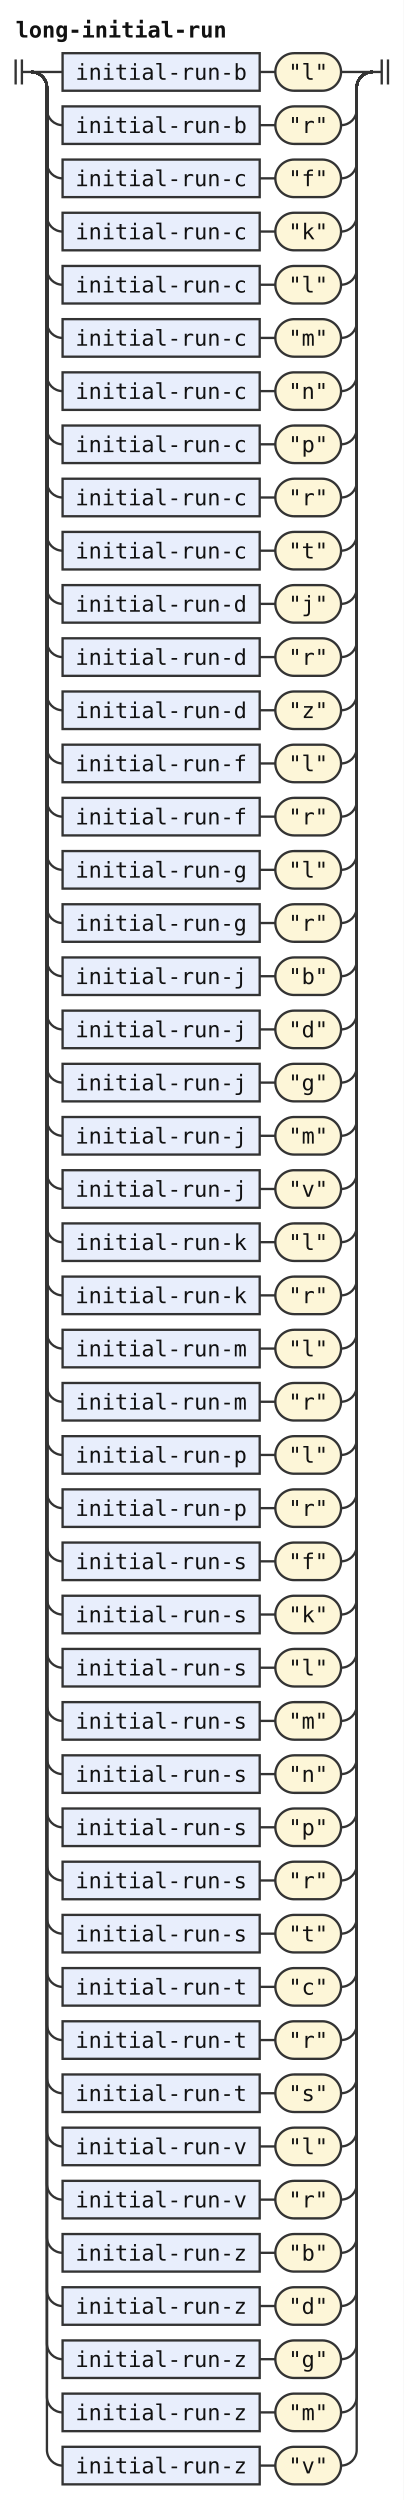
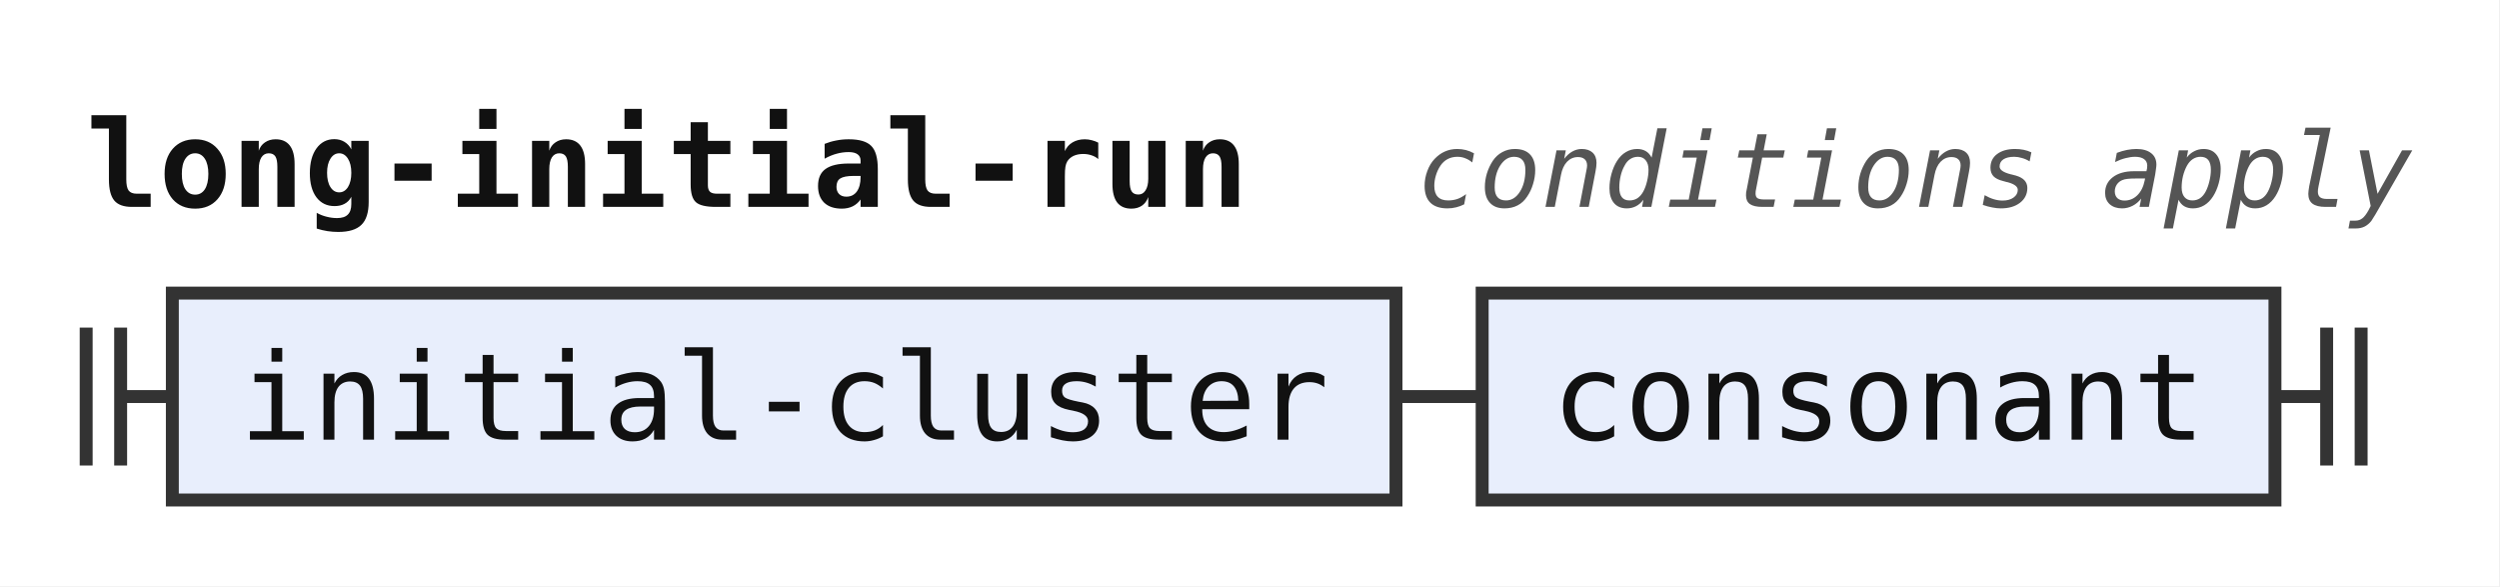
- <svg xmlns="http://www.w3.org/2000/svg" width="258" height="1598" viewBox="0 0 258 1598" role="img" aria-label="Railroad diagram of the rule long-initial-run">
+ <svg xmlns="http://www.w3.org/2000/svg" width="290" height="68" viewBox="0 0 290 68" role="img" aria-label="Railroad diagram of the rule long-initial-run">
  <style>path{fill:none;stroke:#333;stroke-width:1.5}.rule rect{fill:#e8eefc;stroke:#333;stroke-width:1.5}.terminal rect{fill:#fdf6d8;stroke:#333;stroke-width:1.5}text{font-family:ui-monospace,SFMono-Regular,Menlo,Consolas,"DejaVu Sans Mono","Liberation Mono",monospace;font-size:14px;fill:#111;text-anchor:middle}text.label{font-size:12px;font-style:italic;fill:#555;text-anchor:start}text.title{font-weight:bold;text-anchor:start}</style>
  <rect width="100%" height="100%" fill="#fff" />
  <text class="title" x="10" y="24" textLength="134.4" lengthAdjust="spacingAndGlyphs">long-initial-run</text>
+   <text class="label" x="164.4" y="24" textLength="115.2" lengthAdjust="spacingAndGlyphs">conditions apply</text>
  <path d="M10 38v16m4 -16v16M14 46h6" />
-   <path d="M20 46h20" />
  <g class="rule">
-     <rect x="40" y="34" width="126" height="24" rx="0" />
-     <text x="103" y="51" textLength="109.2" lengthAdjust="spacingAndGlyphs">initial-run-b</text>
+     <rect x="20" y="34" width="142" height="24" rx="0" />
+     <text x="91" y="51" textLength="126" lengthAdjust="spacingAndGlyphs">initial-cluster</text>
  </g>
-   <path d="M166 46h10" />
-   <g class="terminal">
-     <rect x="176" y="34" width="42" height="24" rx="12" />
-     <text x="197" y="51" textLength="25.2" lengthAdjust="spacingAndGlyphs">"l"</text>
+   <path d="M162 46h10" />
+   <g class="rule">
+     <rect x="172" y="34" width="92" height="24" rx="0" />
+     <text x="218" y="51" textLength="75.6" lengthAdjust="spacingAndGlyphs">consonant</text>
  </g>
-   <path d="M218 46H238" />
-   <path d="M20 46a10 10 0 0 1 10 10V70a10 10 0 0 0 10 10" />
-   <g class="rule">
-     <rect x="40" y="68" width="126" height="24" rx="0" />
-     <text x="103" y="85" textLength="109.2" lengthAdjust="spacingAndGlyphs">initial-run-b</text>
-   </g>
-   <path d="M166 80h10" />
-   <g class="terminal">
-     <rect x="176" y="68" width="42" height="24" rx="12" />
-     <text x="197" y="85" textLength="25.2" lengthAdjust="spacingAndGlyphs">"r"</text>
-   </g>
-   <path d="M218 80H218a10 10 0 0 0 10 -10V56a10 10 0 0 1 10 -10" />
-   <path d="M20 46a10 10 0 0 1 10 10V104a10 10 0 0 0 10 10" />
-   <g class="rule">
-     <rect x="40" y="102" width="126" height="24" rx="0" />
-     <text x="103" y="119" textLength="109.2" lengthAdjust="spacingAndGlyphs">initial-run-c</text>
-   </g>
-   <path d="M166 114h10" />
-   <g class="terminal">
-     <rect x="176" y="102" width="42" height="24" rx="12" />
-     <text x="197" y="119" textLength="25.2" lengthAdjust="spacingAndGlyphs">"f"</text>
-   </g>
-   <path d="M218 114H218a10 10 0 0 0 10 -10V56a10 10 0 0 1 10 -10" />
-   <path d="M20 46a10 10 0 0 1 10 10V138a10 10 0 0 0 10 10" />
-   <g class="rule">
-     <rect x="40" y="136" width="126" height="24" rx="0" />
-     <text x="103" y="153" textLength="109.2" lengthAdjust="spacingAndGlyphs">initial-run-c</text>
-   </g>
-   <path d="M166 148h10" />
-   <g class="terminal">
-     <rect x="176" y="136" width="42" height="24" rx="12" />
-     <text x="197" y="153" textLength="25.2" lengthAdjust="spacingAndGlyphs">"k"</text>
-   </g>
-   <path d="M218 148H218a10 10 0 0 0 10 -10V56a10 10 0 0 1 10 -10" />
-   <path d="M20 46a10 10 0 0 1 10 10V172a10 10 0 0 0 10 10" />
-   <g class="rule">
-     <rect x="40" y="170" width="126" height="24" rx="0" />
-     <text x="103" y="187" textLength="109.2" lengthAdjust="spacingAndGlyphs">initial-run-c</text>
-   </g>
-   <path d="M166 182h10" />
-   <g class="terminal">
-     <rect x="176" y="170" width="42" height="24" rx="12" />
-     <text x="197" y="187" textLength="25.2" lengthAdjust="spacingAndGlyphs">"l"</text>
-   </g>
-   <path d="M218 182H218a10 10 0 0 0 10 -10V56a10 10 0 0 1 10 -10" />
-   <path d="M20 46a10 10 0 0 1 10 10V206a10 10 0 0 0 10 10" />
-   <g class="rule">
-     <rect x="40" y="204" width="126" height="24" rx="0" />
-     <text x="103" y="221" textLength="109.2" lengthAdjust="spacingAndGlyphs">initial-run-c</text>
-   </g>
-   <path d="M166 216h10" />
-   <g class="terminal">
-     <rect x="176" y="204" width="42" height="24" rx="12" />
-     <text x="197" y="221" textLength="25.2" lengthAdjust="spacingAndGlyphs">"m"</text>
-   </g>
-   <path d="M218 216H218a10 10 0 0 0 10 -10V56a10 10 0 0 1 10 -10" />
-   <path d="M20 46a10 10 0 0 1 10 10V240a10 10 0 0 0 10 10" />
-   <g class="rule">
-     <rect x="40" y="238" width="126" height="24" rx="0" />
-     <text x="103" y="255" textLength="109.2" lengthAdjust="spacingAndGlyphs">initial-run-c</text>
-   </g>
-   <path d="M166 250h10" />
-   <g class="terminal">
-     <rect x="176" y="238" width="42" height="24" rx="12" />
-     <text x="197" y="255" textLength="25.2" lengthAdjust="spacingAndGlyphs">"n"</text>
-   </g>
-   <path d="M218 250H218a10 10 0 0 0 10 -10V56a10 10 0 0 1 10 -10" />
-   <path d="M20 46a10 10 0 0 1 10 10V274a10 10 0 0 0 10 10" />
-   <g class="rule">
-     <rect x="40" y="272" width="126" height="24" rx="0" />
-     <text x="103" y="289" textLength="109.2" lengthAdjust="spacingAndGlyphs">initial-run-c</text>
-   </g>
-   <path d="M166 284h10" />
-   <g class="terminal">
-     <rect x="176" y="272" width="42" height="24" rx="12" />
-     <text x="197" y="289" textLength="25.2" lengthAdjust="spacingAndGlyphs">"p"</text>
-   </g>
-   <path d="M218 284H218a10 10 0 0 0 10 -10V56a10 10 0 0 1 10 -10" />
-   <path d="M20 46a10 10 0 0 1 10 10V308a10 10 0 0 0 10 10" />
-   <g class="rule">
-     <rect x="40" y="306" width="126" height="24" rx="0" />
-     <text x="103" y="323" textLength="109.2" lengthAdjust="spacingAndGlyphs">initial-run-c</text>
-   </g>
-   <path d="M166 318h10" />
-   <g class="terminal">
-     <rect x="176" y="306" width="42" height="24" rx="12" />
-     <text x="197" y="323" textLength="25.2" lengthAdjust="spacingAndGlyphs">"r"</text>
-   </g>
-   <path d="M218 318H218a10 10 0 0 0 10 -10V56a10 10 0 0 1 10 -10" />
-   <path d="M20 46a10 10 0 0 1 10 10V342a10 10 0 0 0 10 10" />
-   <g class="rule">
-     <rect x="40" y="340" width="126" height="24" rx="0" />
-     <text x="103" y="357" textLength="109.2" lengthAdjust="spacingAndGlyphs">initial-run-c</text>
-   </g>
-   <path d="M166 352h10" />
-   <g class="terminal">
-     <rect x="176" y="340" width="42" height="24" rx="12" />
-     <text x="197" y="357" textLength="25.2" lengthAdjust="spacingAndGlyphs">"t"</text>
-   </g>
-   <path d="M218 352H218a10 10 0 0 0 10 -10V56a10 10 0 0 1 10 -10" />
-   <path d="M20 46a10 10 0 0 1 10 10V376a10 10 0 0 0 10 10" />
-   <g class="rule">
-     <rect x="40" y="374" width="126" height="24" rx="0" />
-     <text x="103" y="391" textLength="109.2" lengthAdjust="spacingAndGlyphs">initial-run-d</text>
-   </g>
-   <path d="M166 386h10" />
-   <g class="terminal">
-     <rect x="176" y="374" width="42" height="24" rx="12" />
-     <text x="197" y="391" textLength="25.2" lengthAdjust="spacingAndGlyphs">"j"</text>
-   </g>
-   <path d="M218 386H218a10 10 0 0 0 10 -10V56a10 10 0 0 1 10 -10" />
-   <path d="M20 46a10 10 0 0 1 10 10V410a10 10 0 0 0 10 10" />
-   <g class="rule">
-     <rect x="40" y="408" width="126" height="24" rx="0" />
-     <text x="103" y="425" textLength="109.2" lengthAdjust="spacingAndGlyphs">initial-run-d</text>
-   </g>
-   <path d="M166 420h10" />
-   <g class="terminal">
-     <rect x="176" y="408" width="42" height="24" rx="12" />
-     <text x="197" y="425" textLength="25.2" lengthAdjust="spacingAndGlyphs">"r"</text>
-   </g>
-   <path d="M218 420H218a10 10 0 0 0 10 -10V56a10 10 0 0 1 10 -10" />
-   <path d="M20 46a10 10 0 0 1 10 10V444a10 10 0 0 0 10 10" />
-   <g class="rule">
-     <rect x="40" y="442" width="126" height="24" rx="0" />
-     <text x="103" y="459" textLength="109.2" lengthAdjust="spacingAndGlyphs">initial-run-d</text>
-   </g>
-   <path d="M166 454h10" />
-   <g class="terminal">
-     <rect x="176" y="442" width="42" height="24" rx="12" />
-     <text x="197" y="459" textLength="25.2" lengthAdjust="spacingAndGlyphs">"z"</text>
-   </g>
-   <path d="M218 454H218a10 10 0 0 0 10 -10V56a10 10 0 0 1 10 -10" />
-   <path d="M20 46a10 10 0 0 1 10 10V478a10 10 0 0 0 10 10" />
-   <g class="rule">
-     <rect x="40" y="476" width="126" height="24" rx="0" />
-     <text x="103" y="493" textLength="109.2" lengthAdjust="spacingAndGlyphs">initial-run-f</text>
-   </g>
-   <path d="M166 488h10" />
-   <g class="terminal">
-     <rect x="176" y="476" width="42" height="24" rx="12" />
-     <text x="197" y="493" textLength="25.2" lengthAdjust="spacingAndGlyphs">"l"</text>
-   </g>
-   <path d="M218 488H218a10 10 0 0 0 10 -10V56a10 10 0 0 1 10 -10" />
-   <path d="M20 46a10 10 0 0 1 10 10V512a10 10 0 0 0 10 10" />
-   <g class="rule">
-     <rect x="40" y="510" width="126" height="24" rx="0" />
-     <text x="103" y="527" textLength="109.2" lengthAdjust="spacingAndGlyphs">initial-run-f</text>
-   </g>
-   <path d="M166 522h10" />
-   <g class="terminal">
-     <rect x="176" y="510" width="42" height="24" rx="12" />
-     <text x="197" y="527" textLength="25.2" lengthAdjust="spacingAndGlyphs">"r"</text>
-   </g>
-   <path d="M218 522H218a10 10 0 0 0 10 -10V56a10 10 0 0 1 10 -10" />
-   <path d="M20 46a10 10 0 0 1 10 10V546a10 10 0 0 0 10 10" />
-   <g class="rule">
-     <rect x="40" y="544" width="126" height="24" rx="0" />
-     <text x="103" y="561" textLength="109.2" lengthAdjust="spacingAndGlyphs">initial-run-g</text>
-   </g>
-   <path d="M166 556h10" />
-   <g class="terminal">
-     <rect x="176" y="544" width="42" height="24" rx="12" />
-     <text x="197" y="561" textLength="25.2" lengthAdjust="spacingAndGlyphs">"l"</text>
-   </g>
-   <path d="M218 556H218a10 10 0 0 0 10 -10V56a10 10 0 0 1 10 -10" />
-   <path d="M20 46a10 10 0 0 1 10 10V580a10 10 0 0 0 10 10" />
-   <g class="rule">
-     <rect x="40" y="578" width="126" height="24" rx="0" />
-     <text x="103" y="595" textLength="109.2" lengthAdjust="spacingAndGlyphs">initial-run-g</text>
-   </g>
-   <path d="M166 590h10" />
-   <g class="terminal">
-     <rect x="176" y="578" width="42" height="24" rx="12" />
-     <text x="197" y="595" textLength="25.2" lengthAdjust="spacingAndGlyphs">"r"</text>
-   </g>
-   <path d="M218 590H218a10 10 0 0 0 10 -10V56a10 10 0 0 1 10 -10" />
-   <path d="M20 46a10 10 0 0 1 10 10V614a10 10 0 0 0 10 10" />
-   <g class="rule">
-     <rect x="40" y="612" width="126" height="24" rx="0" />
-     <text x="103" y="629" textLength="109.2" lengthAdjust="spacingAndGlyphs">initial-run-j</text>
-   </g>
-   <path d="M166 624h10" />
-   <g class="terminal">
-     <rect x="176" y="612" width="42" height="24" rx="12" />
-     <text x="197" y="629" textLength="25.2" lengthAdjust="spacingAndGlyphs">"b"</text>
-   </g>
-   <path d="M218 624H218a10 10 0 0 0 10 -10V56a10 10 0 0 1 10 -10" />
-   <path d="M20 46a10 10 0 0 1 10 10V648a10 10 0 0 0 10 10" />
-   <g class="rule">
-     <rect x="40" y="646" width="126" height="24" rx="0" />
-     <text x="103" y="663" textLength="109.2" lengthAdjust="spacingAndGlyphs">initial-run-j</text>
-   </g>
-   <path d="M166 658h10" />
-   <g class="terminal">
-     <rect x="176" y="646" width="42" height="24" rx="12" />
-     <text x="197" y="663" textLength="25.2" lengthAdjust="spacingAndGlyphs">"d"</text>
-   </g>
-   <path d="M218 658H218a10 10 0 0 0 10 -10V56a10 10 0 0 1 10 -10" />
-   <path d="M20 46a10 10 0 0 1 10 10V682a10 10 0 0 0 10 10" />
-   <g class="rule">
-     <rect x="40" y="680" width="126" height="24" rx="0" />
-     <text x="103" y="697" textLength="109.2" lengthAdjust="spacingAndGlyphs">initial-run-j</text>
-   </g>
-   <path d="M166 692h10" />
-   <g class="terminal">
-     <rect x="176" y="680" width="42" height="24" rx="12" />
-     <text x="197" y="697" textLength="25.2" lengthAdjust="spacingAndGlyphs">"g"</text>
-   </g>
-   <path d="M218 692H218a10 10 0 0 0 10 -10V56a10 10 0 0 1 10 -10" />
-   <path d="M20 46a10 10 0 0 1 10 10V716a10 10 0 0 0 10 10" />
-   <g class="rule">
-     <rect x="40" y="714" width="126" height="24" rx="0" />
-     <text x="103" y="731" textLength="109.2" lengthAdjust="spacingAndGlyphs">initial-run-j</text>
-   </g>
-   <path d="M166 726h10" />
-   <g class="terminal">
-     <rect x="176" y="714" width="42" height="24" rx="12" />
-     <text x="197" y="731" textLength="25.2" lengthAdjust="spacingAndGlyphs">"m"</text>
-   </g>
-   <path d="M218 726H218a10 10 0 0 0 10 -10V56a10 10 0 0 1 10 -10" />
-   <path d="M20 46a10 10 0 0 1 10 10V750a10 10 0 0 0 10 10" />
-   <g class="rule">
-     <rect x="40" y="748" width="126" height="24" rx="0" />
-     <text x="103" y="765" textLength="109.2" lengthAdjust="spacingAndGlyphs">initial-run-j</text>
-   </g>
-   <path d="M166 760h10" />
-   <g class="terminal">
-     <rect x="176" y="748" width="42" height="24" rx="12" />
-     <text x="197" y="765" textLength="25.2" lengthAdjust="spacingAndGlyphs">"v"</text>
-   </g>
-   <path d="M218 760H218a10 10 0 0 0 10 -10V56a10 10 0 0 1 10 -10" />
-   <path d="M20 46a10 10 0 0 1 10 10V784a10 10 0 0 0 10 10" />
-   <g class="rule">
-     <rect x="40" y="782" width="126" height="24" rx="0" />
-     <text x="103" y="799" textLength="109.2" lengthAdjust="spacingAndGlyphs">initial-run-k</text>
-   </g>
-   <path d="M166 794h10" />
-   <g class="terminal">
-     <rect x="176" y="782" width="42" height="24" rx="12" />
-     <text x="197" y="799" textLength="25.2" lengthAdjust="spacingAndGlyphs">"l"</text>
-   </g>
-   <path d="M218 794H218a10 10 0 0 0 10 -10V56a10 10 0 0 1 10 -10" />
-   <path d="M20 46a10 10 0 0 1 10 10V818a10 10 0 0 0 10 10" />
-   <g class="rule">
-     <rect x="40" y="816" width="126" height="24" rx="0" />
-     <text x="103" y="833" textLength="109.2" lengthAdjust="spacingAndGlyphs">initial-run-k</text>
-   </g>
-   <path d="M166 828h10" />
-   <g class="terminal">
-     <rect x="176" y="816" width="42" height="24" rx="12" />
-     <text x="197" y="833" textLength="25.2" lengthAdjust="spacingAndGlyphs">"r"</text>
-   </g>
-   <path d="M218 828H218a10 10 0 0 0 10 -10V56a10 10 0 0 1 10 -10" />
-   <path d="M20 46a10 10 0 0 1 10 10V852a10 10 0 0 0 10 10" />
-   <g class="rule">
-     <rect x="40" y="850" width="126" height="24" rx="0" />
-     <text x="103" y="867" textLength="109.2" lengthAdjust="spacingAndGlyphs">initial-run-m</text>
-   </g>
-   <path d="M166 862h10" />
-   <g class="terminal">
-     <rect x="176" y="850" width="42" height="24" rx="12" />
-     <text x="197" y="867" textLength="25.2" lengthAdjust="spacingAndGlyphs">"l"</text>
-   </g>
-   <path d="M218 862H218a10 10 0 0 0 10 -10V56a10 10 0 0 1 10 -10" />
-   <path d="M20 46a10 10 0 0 1 10 10V886a10 10 0 0 0 10 10" />
-   <g class="rule">
-     <rect x="40" y="884" width="126" height="24" rx="0" />
-     <text x="103" y="901" textLength="109.2" lengthAdjust="spacingAndGlyphs">initial-run-m</text>
-   </g>
-   <path d="M166 896h10" />
-   <g class="terminal">
-     <rect x="176" y="884" width="42" height="24" rx="12" />
-     <text x="197" y="901" textLength="25.2" lengthAdjust="spacingAndGlyphs">"r"</text>
-   </g>
-   <path d="M218 896H218a10 10 0 0 0 10 -10V56a10 10 0 0 1 10 -10" />
-   <path d="M20 46a10 10 0 0 1 10 10V920a10 10 0 0 0 10 10" />
-   <g class="rule">
-     <rect x="40" y="918" width="126" height="24" rx="0" />
-     <text x="103" y="935" textLength="109.2" lengthAdjust="spacingAndGlyphs">initial-run-p</text>
-   </g>
-   <path d="M166 930h10" />
-   <g class="terminal">
-     <rect x="176" y="918" width="42" height="24" rx="12" />
-     <text x="197" y="935" textLength="25.2" lengthAdjust="spacingAndGlyphs">"l"</text>
-   </g>
-   <path d="M218 930H218a10 10 0 0 0 10 -10V56a10 10 0 0 1 10 -10" />
-   <path d="M20 46a10 10 0 0 1 10 10V954a10 10 0 0 0 10 10" />
-   <g class="rule">
-     <rect x="40" y="952" width="126" height="24" rx="0" />
-     <text x="103" y="969" textLength="109.2" lengthAdjust="spacingAndGlyphs">initial-run-p</text>
-   </g>
-   <path d="M166 964h10" />
-   <g class="terminal">
-     <rect x="176" y="952" width="42" height="24" rx="12" />
-     <text x="197" y="969" textLength="25.2" lengthAdjust="spacingAndGlyphs">"r"</text>
-   </g>
-   <path d="M218 964H218a10 10 0 0 0 10 -10V56a10 10 0 0 1 10 -10" />
-   <path d="M20 46a10 10 0 0 1 10 10V988a10 10 0 0 0 10 10" />
-   <g class="rule">
-     <rect x="40" y="986" width="126" height="24" rx="0" />
-     <text x="103" y="1003" textLength="109.2" lengthAdjust="spacingAndGlyphs">initial-run-s</text>
-   </g>
-   <path d="M166 998h10" />
-   <g class="terminal">
-     <rect x="176" y="986" width="42" height="24" rx="12" />
-     <text x="197" y="1003" textLength="25.2" lengthAdjust="spacingAndGlyphs">"f"</text>
-   </g>
-   <path d="M218 998H218a10 10 0 0 0 10 -10V56a10 10 0 0 1 10 -10" />
-   <path d="M20 46a10 10 0 0 1 10 10V1022a10 10 0 0 0 10 10" />
-   <g class="rule">
-     <rect x="40" y="1020" width="126" height="24" rx="0" />
-     <text x="103" y="1037" textLength="109.2" lengthAdjust="spacingAndGlyphs">initial-run-s</text>
-   </g>
-   <path d="M166 1032h10" />
-   <g class="terminal">
-     <rect x="176" y="1020" width="42" height="24" rx="12" />
-     <text x="197" y="1037" textLength="25.2" lengthAdjust="spacingAndGlyphs">"k"</text>
-   </g>
-   <path d="M218 1032H218a10 10 0 0 0 10 -10V56a10 10 0 0 1 10 -10" />
-   <path d="M20 46a10 10 0 0 1 10 10V1056a10 10 0 0 0 10 10" />
-   <g class="rule">
-     <rect x="40" y="1054" width="126" height="24" rx="0" />
-     <text x="103" y="1071" textLength="109.2" lengthAdjust="spacingAndGlyphs">initial-run-s</text>
-   </g>
-   <path d="M166 1066h10" />
-   <g class="terminal">
-     <rect x="176" y="1054" width="42" height="24" rx="12" />
-     <text x="197" y="1071" textLength="25.2" lengthAdjust="spacingAndGlyphs">"l"</text>
-   </g>
-   <path d="M218 1066H218a10 10 0 0 0 10 -10V56a10 10 0 0 1 10 -10" />
-   <path d="M20 46a10 10 0 0 1 10 10V1090a10 10 0 0 0 10 10" />
-   <g class="rule">
-     <rect x="40" y="1088" width="126" height="24" rx="0" />
-     <text x="103" y="1105" textLength="109.2" lengthAdjust="spacingAndGlyphs">initial-run-s</text>
-   </g>
-   <path d="M166 1100h10" />
-   <g class="terminal">
-     <rect x="176" y="1088" width="42" height="24" rx="12" />
-     <text x="197" y="1105" textLength="25.2" lengthAdjust="spacingAndGlyphs">"m"</text>
-   </g>
-   <path d="M218 1100H218a10 10 0 0 0 10 -10V56a10 10 0 0 1 10 -10" />
-   <path d="M20 46a10 10 0 0 1 10 10V1124a10 10 0 0 0 10 10" />
-   <g class="rule">
-     <rect x="40" y="1122" width="126" height="24" rx="0" />
-     <text x="103" y="1139" textLength="109.2" lengthAdjust="spacingAndGlyphs">initial-run-s</text>
-   </g>
-   <path d="M166 1134h10" />
-   <g class="terminal">
-     <rect x="176" y="1122" width="42" height="24" rx="12" />
-     <text x="197" y="1139" textLength="25.2" lengthAdjust="spacingAndGlyphs">"n"</text>
-   </g>
-   <path d="M218 1134H218a10 10 0 0 0 10 -10V56a10 10 0 0 1 10 -10" />
-   <path d="M20 46a10 10 0 0 1 10 10V1158a10 10 0 0 0 10 10" />
-   <g class="rule">
-     <rect x="40" y="1156" width="126" height="24" rx="0" />
-     <text x="103" y="1173" textLength="109.2" lengthAdjust="spacingAndGlyphs">initial-run-s</text>
-   </g>
-   <path d="M166 1168h10" />
-   <g class="terminal">
-     <rect x="176" y="1156" width="42" height="24" rx="12" />
-     <text x="197" y="1173" textLength="25.2" lengthAdjust="spacingAndGlyphs">"p"</text>
-   </g>
-   <path d="M218 1168H218a10 10 0 0 0 10 -10V56a10 10 0 0 1 10 -10" />
-   <path d="M20 46a10 10 0 0 1 10 10V1192a10 10 0 0 0 10 10" />
-   <g class="rule">
-     <rect x="40" y="1190" width="126" height="24" rx="0" />
-     <text x="103" y="1207" textLength="109.2" lengthAdjust="spacingAndGlyphs">initial-run-s</text>
-   </g>
-   <path d="M166 1202h10" />
-   <g class="terminal">
-     <rect x="176" y="1190" width="42" height="24" rx="12" />
-     <text x="197" y="1207" textLength="25.2" lengthAdjust="spacingAndGlyphs">"r"</text>
-   </g>
-   <path d="M218 1202H218a10 10 0 0 0 10 -10V56a10 10 0 0 1 10 -10" />
-   <path d="M20 46a10 10 0 0 1 10 10V1226a10 10 0 0 0 10 10" />
-   <g class="rule">
-     <rect x="40" y="1224" width="126" height="24" rx="0" />
-     <text x="103" y="1241" textLength="109.2" lengthAdjust="spacingAndGlyphs">initial-run-s</text>
-   </g>
-   <path d="M166 1236h10" />
-   <g class="terminal">
-     <rect x="176" y="1224" width="42" height="24" rx="12" />
-     <text x="197" y="1241" textLength="25.2" lengthAdjust="spacingAndGlyphs">"t"</text>
-   </g>
-   <path d="M218 1236H218a10 10 0 0 0 10 -10V56a10 10 0 0 1 10 -10" />
-   <path d="M20 46a10 10 0 0 1 10 10V1260a10 10 0 0 0 10 10" />
-   <g class="rule">
-     <rect x="40" y="1258" width="126" height="24" rx="0" />
-     <text x="103" y="1275" textLength="109.2" lengthAdjust="spacingAndGlyphs">initial-run-t</text>
-   </g>
-   <path d="M166 1270h10" />
-   <g class="terminal">
-     <rect x="176" y="1258" width="42" height="24" rx="12" />
-     <text x="197" y="1275" textLength="25.2" lengthAdjust="spacingAndGlyphs">"c"</text>
-   </g>
-   <path d="M218 1270H218a10 10 0 0 0 10 -10V56a10 10 0 0 1 10 -10" />
-   <path d="M20 46a10 10 0 0 1 10 10V1294a10 10 0 0 0 10 10" />
-   <g class="rule">
-     <rect x="40" y="1292" width="126" height="24" rx="0" />
-     <text x="103" y="1309" textLength="109.2" lengthAdjust="spacingAndGlyphs">initial-run-t</text>
-   </g>
-   <path d="M166 1304h10" />
-   <g class="terminal">
-     <rect x="176" y="1292" width="42" height="24" rx="12" />
-     <text x="197" y="1309" textLength="25.2" lengthAdjust="spacingAndGlyphs">"r"</text>
-   </g>
-   <path d="M218 1304H218a10 10 0 0 0 10 -10V56a10 10 0 0 1 10 -10" />
-   <path d="M20 46a10 10 0 0 1 10 10V1328a10 10 0 0 0 10 10" />
-   <g class="rule">
-     <rect x="40" y="1326" width="126" height="24" rx="0" />
-     <text x="103" y="1343" textLength="109.2" lengthAdjust="spacingAndGlyphs">initial-run-t</text>
-   </g>
-   <path d="M166 1338h10" />
-   <g class="terminal">
-     <rect x="176" y="1326" width="42" height="24" rx="12" />
-     <text x="197" y="1343" textLength="25.2" lengthAdjust="spacingAndGlyphs">"s"</text>
-   </g>
-   <path d="M218 1338H218a10 10 0 0 0 10 -10V56a10 10 0 0 1 10 -10" />
-   <path d="M20 46a10 10 0 0 1 10 10V1362a10 10 0 0 0 10 10" />
-   <g class="rule">
-     <rect x="40" y="1360" width="126" height="24" rx="0" />
-     <text x="103" y="1377" textLength="109.2" lengthAdjust="spacingAndGlyphs">initial-run-v</text>
-   </g>
-   <path d="M166 1372h10" />
-   <g class="terminal">
-     <rect x="176" y="1360" width="42" height="24" rx="12" />
-     <text x="197" y="1377" textLength="25.2" lengthAdjust="spacingAndGlyphs">"l"</text>
-   </g>
-   <path d="M218 1372H218a10 10 0 0 0 10 -10V56a10 10 0 0 1 10 -10" />
-   <path d="M20 46a10 10 0 0 1 10 10V1396a10 10 0 0 0 10 10" />
-   <g class="rule">
-     <rect x="40" y="1394" width="126" height="24" rx="0" />
-     <text x="103" y="1411" textLength="109.2" lengthAdjust="spacingAndGlyphs">initial-run-v</text>
-   </g>
-   <path d="M166 1406h10" />
-   <g class="terminal">
-     <rect x="176" y="1394" width="42" height="24" rx="12" />
-     <text x="197" y="1411" textLength="25.2" lengthAdjust="spacingAndGlyphs">"r"</text>
-   </g>
-   <path d="M218 1406H218a10 10 0 0 0 10 -10V56a10 10 0 0 1 10 -10" />
-   <path d="M20 46a10 10 0 0 1 10 10V1430a10 10 0 0 0 10 10" />
-   <g class="rule">
-     <rect x="40" y="1428" width="126" height="24" rx="0" />
-     <text x="103" y="1445" textLength="109.2" lengthAdjust="spacingAndGlyphs">initial-run-z</text>
-   </g>
-   <path d="M166 1440h10" />
-   <g class="terminal">
-     <rect x="176" y="1428" width="42" height="24" rx="12" />
-     <text x="197" y="1445" textLength="25.2" lengthAdjust="spacingAndGlyphs">"b"</text>
-   </g>
-   <path d="M218 1440H218a10 10 0 0 0 10 -10V56a10 10 0 0 1 10 -10" />
-   <path d="M20 46a10 10 0 0 1 10 10V1464a10 10 0 0 0 10 10" />
-   <g class="rule">
-     <rect x="40" y="1462" width="126" height="24" rx="0" />
-     <text x="103" y="1479" textLength="109.2" lengthAdjust="spacingAndGlyphs">initial-run-z</text>
-   </g>
-   <path d="M166 1474h10" />
-   <g class="terminal">
-     <rect x="176" y="1462" width="42" height="24" rx="12" />
-     <text x="197" y="1479" textLength="25.2" lengthAdjust="spacingAndGlyphs">"d"</text>
-   </g>
-   <path d="M218 1474H218a10 10 0 0 0 10 -10V56a10 10 0 0 1 10 -10" />
-   <path d="M20 46a10 10 0 0 1 10 10V1498a10 10 0 0 0 10 10" />
-   <g class="rule">
-     <rect x="40" y="1496" width="126" height="24" rx="0" />
-     <text x="103" y="1513" textLength="109.2" lengthAdjust="spacingAndGlyphs">initial-run-z</text>
-   </g>
-   <path d="M166 1508h10" />
-   <g class="terminal">
-     <rect x="176" y="1496" width="42" height="24" rx="12" />
-     <text x="197" y="1513" textLength="25.2" lengthAdjust="spacingAndGlyphs">"g"</text>
-   </g>
-   <path d="M218 1508H218a10 10 0 0 0 10 -10V56a10 10 0 0 1 10 -10" />
-   <path d="M20 46a10 10 0 0 1 10 10V1532a10 10 0 0 0 10 10" />
-   <g class="rule">
-     <rect x="40" y="1530" width="126" height="24" rx="0" />
-     <text x="103" y="1547" textLength="109.2" lengthAdjust="spacingAndGlyphs">initial-run-z</text>
-   </g>
-   <path d="M166 1542h10" />
-   <g class="terminal">
-     <rect x="176" y="1530" width="42" height="24" rx="12" />
-     <text x="197" y="1547" textLength="25.2" lengthAdjust="spacingAndGlyphs">"m"</text>
-   </g>
-   <path d="M218 1542H218a10 10 0 0 0 10 -10V56a10 10 0 0 1 10 -10" />
-   <path d="M20 46a10 10 0 0 1 10 10V1566a10 10 0 0 0 10 10" />
-   <g class="rule">
-     <rect x="40" y="1564" width="126" height="24" rx="0" />
-     <text x="103" y="1581" textLength="109.2" lengthAdjust="spacingAndGlyphs">initial-run-z</text>
-   </g>
-   <path d="M166 1576h10" />
-   <g class="terminal">
-     <rect x="176" y="1564" width="42" height="24" rx="12" />
-     <text x="197" y="1581" textLength="25.2" lengthAdjust="spacingAndGlyphs">"v"</text>
-   </g>
-   <path d="M218 1576H218a10 10 0 0 0 10 -10V56a10 10 0 0 1 10 -10" />
-   <path d="M238 46h6m0 -8v16m4 -16v16" />
+   <path d="M264 46h6m0 -8v16m4 -16v16" />
</svg>
